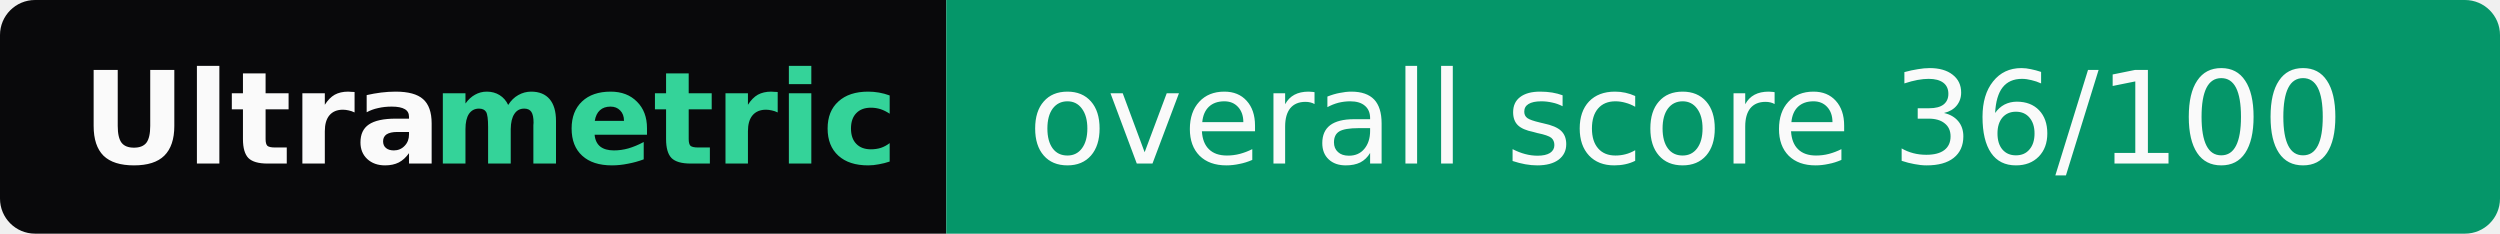
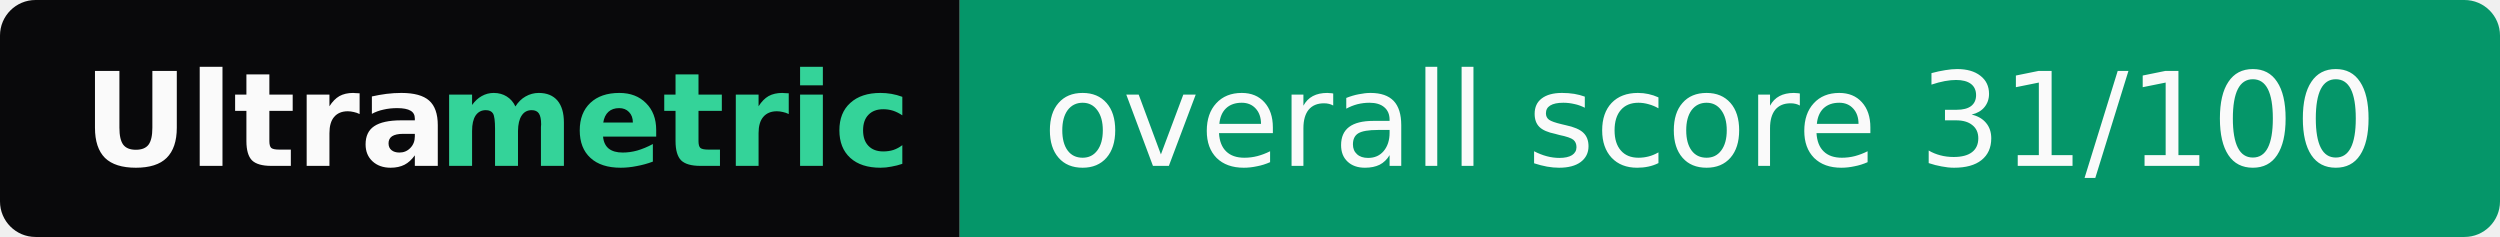
- <svg xmlns="http://www.w3.org/2000/svg" width="214" height="20" role="img" aria-label="Ultrametric: overall score 36/100">
+ <svg xmlns="http://www.w3.org/2000/svg" width="211" height="20" role="img" aria-label="Ultrametric: overall score 31/100">
  <clipPath id="r">
-     <rect width="214" height="20" rx="3" fill="#fff" />
+     <rect width="211" height="20" rx="3" fill="#fff" />
  </clipPath>
  <g clip-path="url(#r)">
    <rect width="81" height="20" fill="#09090b" />
-     <rect x="81" width="133" height="20" fill="#059669" />
+     <rect x="81" width="130" height="20" fill="#059669" />
  </g>
  <g font-family="Verdana,Geneva,DejaVu Sans,sans-serif" font-size="11">
    <text x="7" y="14" textLength="30" font-weight="bold" fill="#fafafa">Ultra</text>
    <text x="37" y="14" textLength="37" font-weight="bold" fill="#34d399">metric</text>
-     <text x="88" y="14" textLength="119" fill="#fafafa">overall score 36/100</text>
+     <text x="88" y="14" textLength="116" fill="#fafafa">overall score 31/100</text>
  </g>
</svg>
